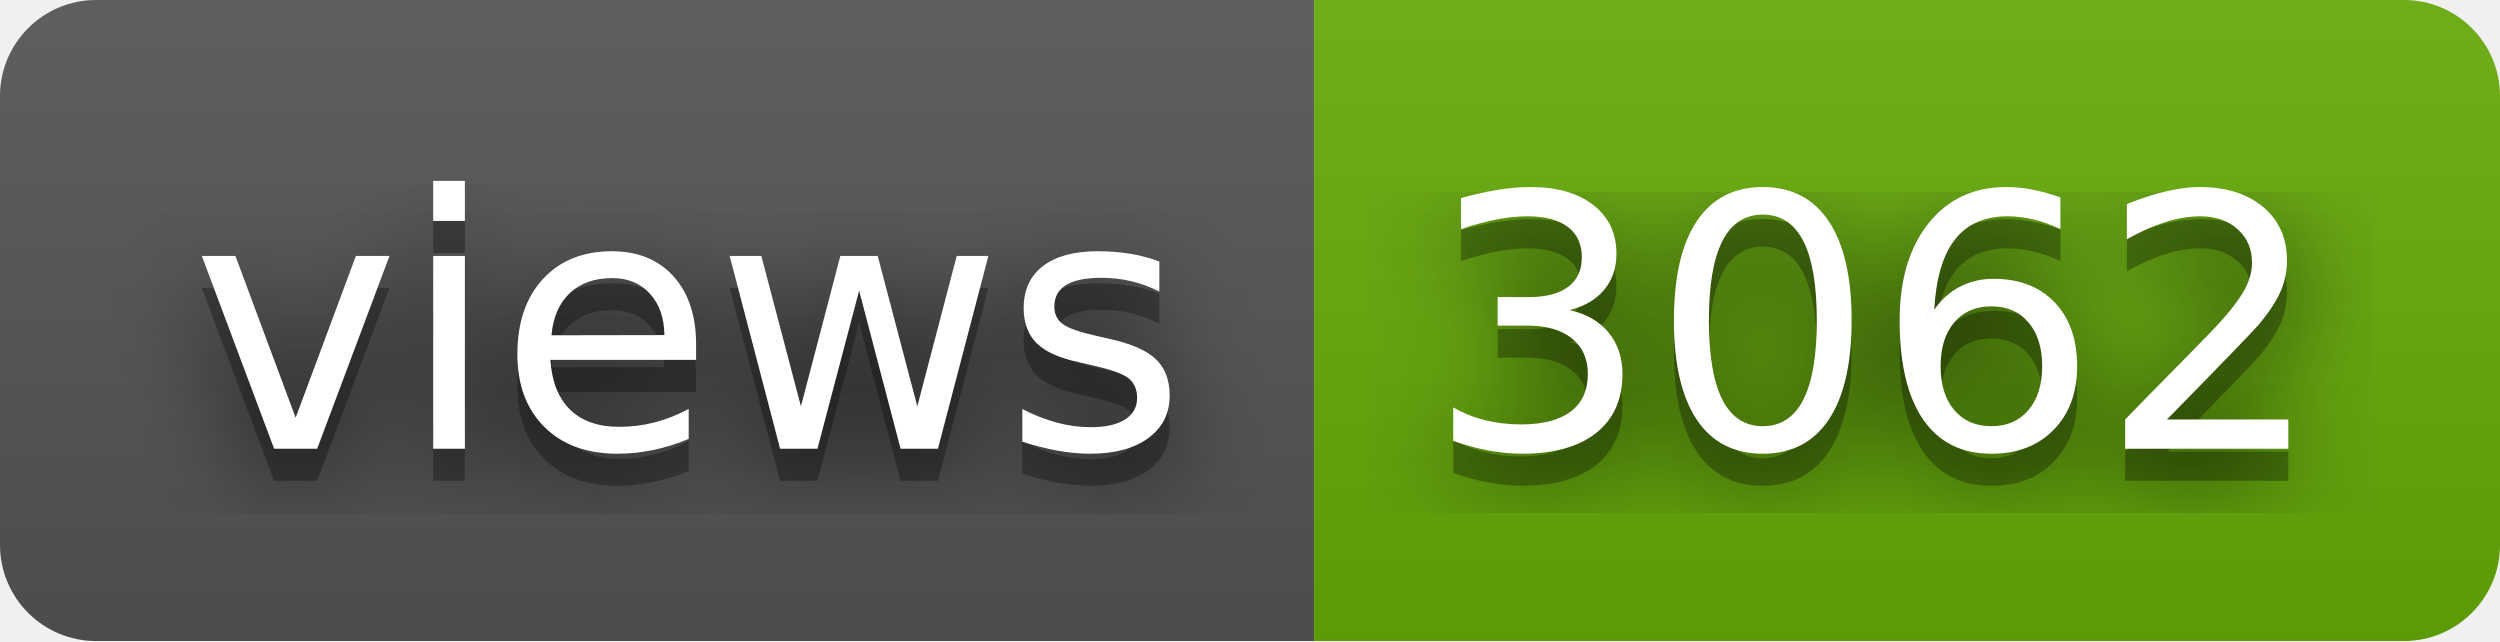
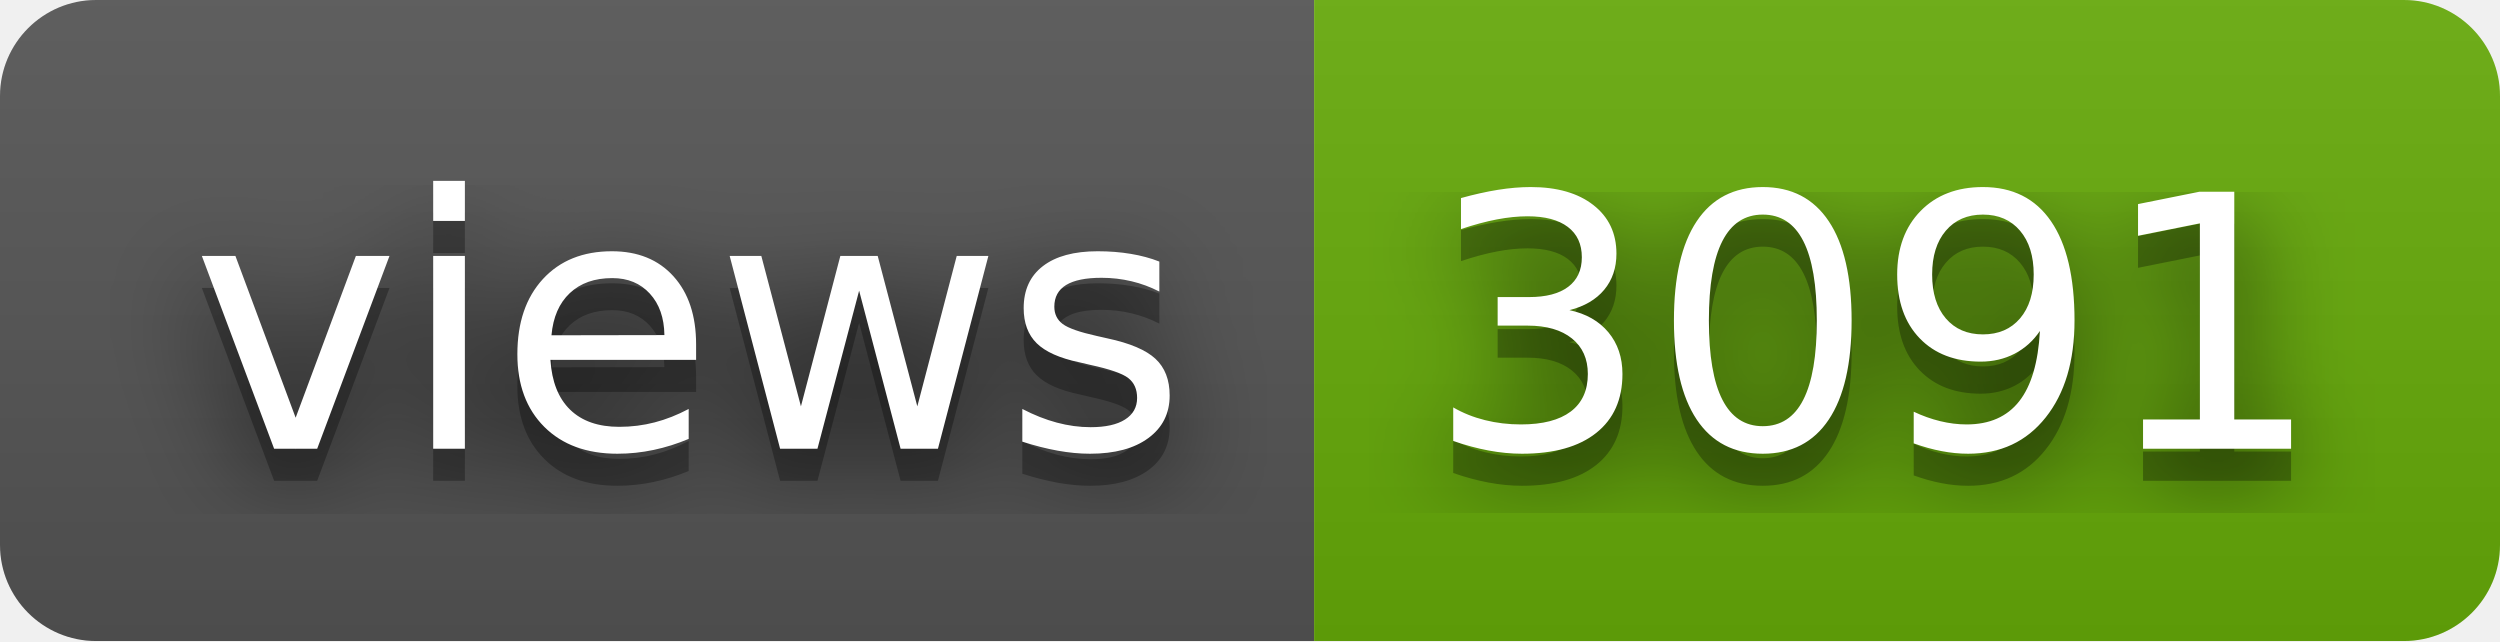
- <svg xmlns="http://www.w3.org/2000/svg" width="78" height="20" role="img" aria-label="views: 3062">
+ <svg xmlns="http://www.w3.org/2000/svg" width="78" height="20" role="img" aria-label="views: 3091">
  <filter id="blur">
    <feGaussianBlur stdDeviation="16" />
  </filter>
  <linearGradient id="s" x2="0" y2="100%">
    <stop offset="0" stop-color="#bbb" stop-opacity=".1" />
    <stop offset="1" stop-opacity=".1" />
  </linearGradient>
  <clipPath id="r">
    <rect width="78" height="20" rx="3" />
  </clipPath>
  <g clip-path="url(#r)">
    <rect width="41" height="20" fill="#555" />
    <rect x="41" width="37" height="20" fill="#67ac09" />
    <rect width="78" height="20" fill="url(#s)" />
  </g>
  <g fill="#fff" text-anchor="middle" font-family="Verdana,Geneva,DejaVu Sans,sans-serif" text-rendering="geometricPrecision" font-size="110">
    <g transform="scale(.1)">
      <g aria-hidden="true" fill="#010101">
        <text x="215" y="150" fill-opacity=".8" filter="url(#blur)" textLength="310">views</text>
        <text x="215" y="150" fill-opacity=".3" textLength="310">views</text>
      </g>
      <text x="215" y="140" textLength="310">views</text>
    </g>
    <g transform="scale(.1)">
      <g aria-hidden="true" fill="#010101">
-         <text x="585" y="150" fill-opacity=".8" filter="url(#blur)" textLength="270">3062</text>
-         <text x="585" y="150" fill-opacity=".3" textLength="270">3062</text>
+         <text x="585" y="150" fill-opacity=".8" filter="url(#blur)" textLength="270">3091</text>
+         <text x="585" y="150" fill-opacity=".3" textLength="270">3091</text>
      </g>
-       <text x="585" y="140" textLength="270">3062</text>
+       <text x="585" y="140" textLength="270">3091</text>
    </g>
  </g>
</svg>
